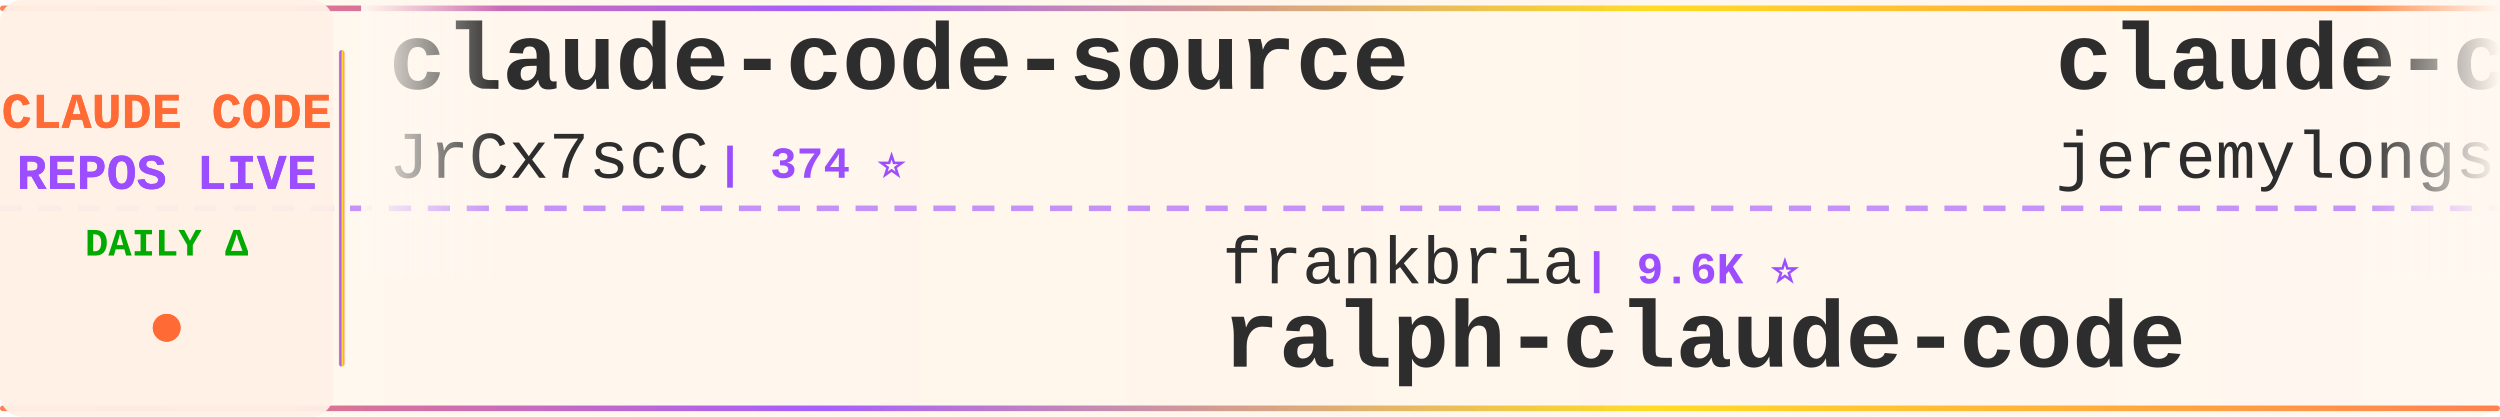
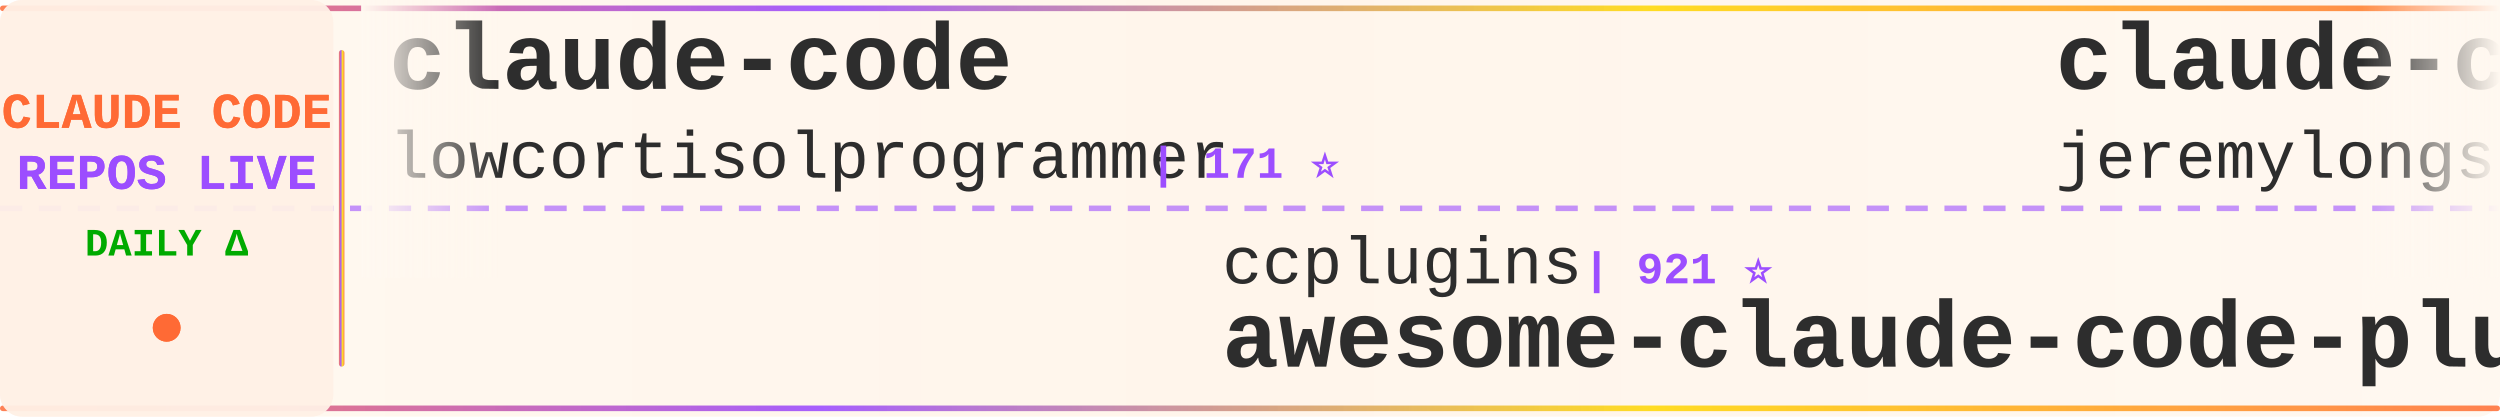
<svg xmlns="http://www.w3.org/2000/svg" width="900" height="150">
  <defs>
    <linearGradient id="tickerBg" x1="0%" y1="0%" x2="100%" y2="0%">
      <stop offset="0%" style="stop-color:#fff8f0;stop-opacity:0.98" />
      <stop offset="50%" style="stop-color:#fff5eb;stop-opacity:1" />
      <stop offset="100%" style="stop-color:#fff8f0;stop-opacity:0.98" />
    </linearGradient>
    <linearGradient id="borderGrad" x1="0%" y1="0%" x2="100%" y2="0%">
      <stop offset="0%" style="stop-color:#FF6B35;stop-opacity:0.85">
        <animate attributeName="stop-opacity" values="0.85;1;0.85" dur="2s" repeatCount="indefinite" />
      </stop>
      <stop offset="33%" style="stop-color:#9C4EFF;stop-opacity:0.9">
        <animate attributeName="stop-opacity" values="0.9;1;0.9" dur="2.2s" repeatCount="indefinite" />
      </stop>
      <stop offset="66%" style="stop-color:#FFD700;stop-opacity:0.85">
        <animate attributeName="stop-opacity" values="0.85;1;0.85" dur="1.8s" repeatCount="indefinite" />
      </stop>
      <stop offset="100%" style="stop-color:#FF6B35;stop-opacity:0.85">
        <animate attributeName="stop-opacity" values="0.85;1;0.85" dur="2s" repeatCount="indefinite" />
      </stop>
    </linearGradient>
    <filter id="textGlow">
      <feGaussianBlur stdDeviation="0.15" result="coloredBlur" />
      <feMerge>
        <feMergeNode in="coloredBlur" />
        <feMergeNode in="SourceGraphic" />
      </feMerge>
    </filter>
    <filter id="metricGlow">
      <feGaussianBlur stdDeviation="0.2" result="coloredBlur" />
      <feMerge>
        <feMergeNode in="coloredBlur" />
        <feMergeNode in="SourceGraphic" />
      </feMerge>
    </filter>
    <linearGradient id="leftFade" x1="0%" y1="0%" x2="100%" y2="0%">
      <stop offset="0%" style="stop-color:#fff8f0;stop-opacity:1" />
      <stop offset="100%" style="stop-color:#fff8f0;stop-opacity:0" />
    </linearGradient>
    <linearGradient id="rightFade" x1="0%" y1="0%" x2="100%" y2="0%">
      <stop offset="0%" style="stop-color:#fff8f0;stop-opacity:0" />
      <stop offset="100%" style="stop-color:#fff8f0;stop-opacity:1" />
    </linearGradient>
  </defs>
  <rect width="900" height="150" fill="url(#tickerBg)" rx="8" />
  <rect x="0" y="2" width="900" height="2" fill="url(#borderGrad)" rx="1" />
  <rect x="0" y="146" width="900" height="2" fill="url(#borderGrad)" rx="1" />
  <line x1="0" y1="75" x2="900" y2="75" stroke="#9C4EFF" stroke-width="2" stroke-dasharray="8 6" opacity="0.6" />
  <rect x="0" y="0" width="120" height="150" fill="#fff0e6" opacity="0.95" rx="8" />
  <text x="60" y="46" font-family="'Courier New', monospace" font-size="18" font-weight="bold" fill="#FF6B35" text-anchor="middle" filter="url(#textGlow)">
    CLAUDE CODE
  </text>
  <text x="60" y="68" font-family="'Courier New', monospace" font-size="18" font-weight="bold" fill="#9C4EFF" text-anchor="middle" filter="url(#textGlow)">
    REPOS LIVE
  </text>
  <text x="60" y="92" font-family="'Courier New', monospace" font-size="14" font-weight="bold" fill="#00aa00" text-anchor="middle">
    DAILY Δ
  </text>
  <circle cx="60" cy="118" r="5" fill="#FF6B35" filter="url(#metricGlow)">
    <animate attributeName="r" values="4;6;4" dur="1.5s" repeatCount="indefinite" />
    <animate attributeName="opacity" values="0.6;1;0.6" dur="1.5s" repeatCount="indefinite" />
  </circle>
  <rect x="122" y="18" width="2" height="114" fill="url(#borderGrad)" rx="1" />
  <clipPath id="tickerClip">
    <rect x="130" y="0" width="770" height="150" />
  </clipPath>
  <g clip-path="url(#tickerClip)">
    <g id="tickerItems">
      <animateTransform attributeName="transform" attributeType="XML" type="translate" from="0 0" to="-3000 0" dur="54s" repeatCount="indefinite" />
      <g transform="translate(0, 0)">
-         <text x="140" y="32" font-family="'Courier New', monospace" font-size="34" font-weight="bold" fill="#2d2d2d">claude-code-source</text>
-         <text x="140" y="64" font-family="'Courier New', monospace" font-size="24" font-weight="normal" fill="#2d2d2d" opacity="1.0">JrCx7scC</text>
-         <text x="258" y="64" font-family="'Courier New', monospace" font-size="16" font-weight="bold" fill="#9C4EFF"> | 374 ⭐</text>
+         <text x="140" y="32" font-family="'Courier New', monospace" font-size="34" font-weight="bold" fill="#2d2d2d">claude-code</text>
+         <text x="140" y="64" font-family="'Courier New', monospace" font-size="24" font-weight="normal" fill="#2d2d2d" opacity="1.0">lowcortisolprogrammer</text>
+         <text x="414" y="64" font-family="'Courier New', monospace" font-size="16" font-weight="bold" fill="#9C4EFF"> | 171 ⭐</text>
      </g>
      <g transform="translate(300, 0)">
-         <text x="140" y="102" font-family="'Courier New', monospace" font-size="24" font-weight="normal" fill="#2d2d2d" opacity="1.0">frankbria</text>
-         <text x="270" y="102" font-family="'Courier New', monospace" font-size="16" font-weight="bold" fill="#9C4EFF"> | 9.6K ⭐</text>
-         <text x="140" y="132" font-family="'Courier New', monospace" font-size="34" font-weight="bold" fill="#2d2d2d">ralph-claude-code</text>
+         <text x="140" y="102" font-family="'Courier New', monospace" font-size="24" font-weight="normal" fill="#2d2d2d" opacity="1.0">ccplugins</text>
+         <text x="270" y="102" font-family="'Courier New', monospace" font-size="16" font-weight="bold" fill="#9C4EFF"> | 921 ⭐</text>
+         <text x="140" y="132" font-family="'Courier New', monospace" font-size="34" font-weight="bold" fill="#2d2d2d">awesome-claude-code-plug...</text>
      </g>
      <g transform="translate(600, 0)">
        <text x="140" y="32" font-family="'Courier New', monospace" font-size="34" font-weight="bold" fill="#2d2d2d">claude-code-plugins-plus...</text>
        <text x="140" y="64" font-family="'Courier New', monospace" font-size="24" font-weight="normal" fill="#2d2d2d" opacity="1.0">jeremylongshore</text>
        <text x="342" y="64" font-family="'Courier New', monospace" font-size="16" font-weight="bold" fill="#9C4EFF"> | 2.7K ⭐</text>
      </g>
      <g transform="translate(900, 0)">
-         <text x="140" y="102" font-family="'Courier New', monospace" font-size="24" font-weight="normal" fill="#2d2d2d" opacity="1.0">alex000kim</text>
-         <text x="282" y="102" font-family="'Courier New', monospace" font-size="16" font-weight="bold" fill="#9C4EFF"> | 233 ⭐</text>
-         <text x="140" y="132" font-family="'Courier New', monospace" font-size="34" font-weight="bold" fill="#2d2d2d">claude-code</text>
+         <text x="140" y="102" font-family="'Courier New', monospace" font-size="24" font-weight="normal" fill="#2d2d2d" opacity="1.0">diet103</text>
+         <text x="246" y="102" font-family="'Courier New', monospace" font-size="16" font-weight="bold" fill="#9C4EFF"> | 10.0K ⭐ +3</text>
+         <text x="140" y="132" font-family="'Courier New', monospace" font-size="34" font-weight="bold" fill="#2d2d2d">claude-code-infrastructu...</text>
      </g>
      <g transform="translate(1200, 0)">
-         <text x="140" y="32" font-family="'Courier New', monospace" font-size="34" font-weight="bold" fill="#2d2d2d">awesome-claude-code-suba...</text>
-         <text x="140" y="64" font-family="'Courier New', monospace" font-size="24" font-weight="normal" fill="#2d2d2d" opacity="1.0">VoltAgent</text>
-         <text x="270" y="64" font-family="'Courier New', monospace" font-size="16" font-weight="bold" fill="#9C4EFF"> | 24.5K ⭐ +7</text>
+         <text x="140" y="32" font-family="'Courier New', monospace" font-size="34" font-weight="bold" fill="#2d2d2d">Claude-Code-Game-Studios</text>
+         <text x="140" y="64" font-family="'Courier New', monospace" font-size="24" font-weight="normal" fill="#2d2d2d" opacity="1.0">Donchitos</text>
+         <text x="270" y="64" font-family="'Courier New', monospace" font-size="16" font-weight="bold" fill="#9C4EFF"> | 24.3K ⭐ +28</text>
      </g>
      <g transform="translate(1500, 0)">
-         <text x="140" y="102" font-family="'Courier New', monospace" font-size="24" font-weight="normal" fill="#2d2d2d" opacity="1.0">disler</text>
-         <text x="234" y="102" font-family="'Courier New', monospace" font-size="16" font-weight="bold" fill="#9C4EFF"> | 3.9K ⭐ +1</text>
-         <text x="140" y="132" font-family="'Courier New', monospace" font-size="34" font-weight="bold" fill="#2d2d2d">claude-code-hooks-master...</text>
+         <text x="140" y="102" font-family="'Courier New', monospace" font-size="24" font-weight="normal" fill="#2d2d2d" opacity="1.0">edmund-io</text>
+         <text x="270" y="102" font-family="'Courier New', monospace" font-size="16" font-weight="bold" fill="#9C4EFF"> | 1.5K ⭐</text>
+         <text x="140" y="132" font-family="'Courier New', monospace" font-size="34" font-weight="bold" fill="#2d2d2d">edmunds-claude-code</text>
      </g>
      <g transform="translate(1800, 0)">
-         <text x="140" y="32" font-family="'Courier New', monospace" font-size="34" font-weight="bold" fill="#2d2d2d">claude-code-spec-workflo...</text>
-         <text x="140" y="64" font-family="'Courier New', monospace" font-size="24" font-weight="normal" fill="#2d2d2d" opacity="1.0">Pimzino</text>
-         <text x="246" y="64" font-family="'Courier New', monospace" font-size="16" font-weight="bold" fill="#9C4EFF"> | 3.8K ⭐</text>
+         <text x="140" y="32" font-family="'Courier New', monospace" font-size="34" font-weight="bold" fill="#2d2d2d">pi-vs-claude-code</text>
+         <text x="140" y="64" font-family="'Courier New', monospace" font-size="24" font-weight="normal" fill="#2d2d2d" opacity="1.0">disler</text>
+         <text x="234" y="64" font-family="'Courier New', monospace" font-size="16" font-weight="bold" fill="#9C4EFF"> | 1.6K ⭐</text>
      </g>
      <g transform="translate(2100, 0)">
-         <text x="140" y="102" font-family="'Courier New', monospace" font-size="24" font-weight="normal" fill="#2d2d2d" opacity="1.0">digitalsamba</text>
-         <text x="306" y="102" font-family="'Courier New', monospace" font-size="16" font-weight="bold" fill="#9C4EFF"> | 2.0K ⭐ +1</text>
-         <text x="140" y="132" font-family="'Courier New', monospace" font-size="34" font-weight="bold" fill="#2d2d2d">claude-code-video-toolki...</text>
-       </g>
-       <g transform="translate(2400, 0)">
-         <text x="140" y="32" font-family="'Courier New', monospace" font-size="34" font-weight="bold" fill="#2d2d2d">claude-code-settings</text>
-         <text x="140" y="64" font-family="'Courier New', monospace" font-size="24" font-weight="normal" fill="#2d2d2d" opacity="1.0">feiskyer</text>
-         <text x="258" y="64" font-family="'Courier New', monospace" font-size="16" font-weight="bold" fill="#9C4EFF"> | 1.6K ⭐</text>
-       </g>
-       <g transform="translate(2700, 0)">
        <text x="140" y="102" font-family="'Courier New', monospace" font-size="24" font-weight="normal" fill="#2d2d2d" opacity="1.0">isboyjc</text>
        <text x="246" y="102" font-family="'Courier New', monospace" font-size="16" font-weight="bold" fill="#9C4EFF"> | 161 ⭐</text>
        <text x="140" y="132" font-family="'Courier New', monospace" font-size="34" font-weight="bold" fill="#2d2d2d">claude-code</text>
      </g>
+       <g transform="translate(2400, 0)">
+         <text x="140" y="32" font-family="'Courier New', monospace" font-size="34" font-weight="bold" fill="#2d2d2d">my-claude-code-setup</text>
+         <text x="140" y="64" font-family="'Courier New', monospace" font-size="24" font-weight="normal" fill="#2d2d2d" opacity="1.0">centminmod</text>
+         <text x="282" y="64" font-family="'Courier New', monospace" font-size="16" font-weight="bold" fill="#9C4EFF"> | 2.6K ⭐ +1</text>
+       </g>
+       <g transform="translate(2700, 0)">
+         <text x="140" y="102" font-family="'Courier New', monospace" font-size="24" font-weight="normal" fill="#2d2d2d" opacity="1.0">asgeirtj</text>
+         <text x="258" y="102" font-family="'Courier New', monospace" font-size="16" font-weight="bold" fill="#9C4EFF"> | 63.2K ⭐ +11</text>
+         <text x="140" y="132" font-family="'Courier New', monospace" font-size="34" font-weight="bold" fill="#2d2d2d">system_prompts_leaks</text>
+       </g>
      <g transform="translate(3000, 0)">
-         <text x="140" y="32" font-family="'Courier New', monospace" font-size="34" font-weight="bold" fill="#2d2d2d">claude-code-source</text>
-         <text x="140" y="64" font-family="'Courier New', monospace" font-size="24" font-weight="normal" fill="#2d2d2d" opacity="1.0">JrCx7scC</text>
-         <text x="258" y="64" font-family="'Courier New', monospace" font-size="16" font-weight="bold" fill="#9C4EFF"> | 374 ⭐</text>
+         <text x="140" y="32" font-family="'Courier New', monospace" font-size="34" font-weight="bold" fill="#2d2d2d">claude-code</text>
+         <text x="140" y="64" font-family="'Courier New', monospace" font-size="24" font-weight="normal" fill="#2d2d2d" opacity="1.0">lowcortisolprogrammer</text>
+         <text x="414" y="64" font-family="'Courier New', monospace" font-size="16" font-weight="bold" fill="#9C4EFF"> | 171 ⭐</text>
      </g>
      <g transform="translate(3300, 0)">
-         <text x="140" y="102" font-family="'Courier New', monospace" font-size="24" font-weight="normal" fill="#2d2d2d" opacity="1.0">frankbria</text>
-         <text x="270" y="102" font-family="'Courier New', monospace" font-size="16" font-weight="bold" fill="#9C4EFF"> | 9.6K ⭐</text>
-         <text x="140" y="132" font-family="'Courier New', monospace" font-size="34" font-weight="bold" fill="#2d2d2d">ralph-claude-code</text>
+         <text x="140" y="102" font-family="'Courier New', monospace" font-size="24" font-weight="normal" fill="#2d2d2d" opacity="1.0">ccplugins</text>
+         <text x="270" y="102" font-family="'Courier New', monospace" font-size="16" font-weight="bold" fill="#9C4EFF"> | 921 ⭐</text>
+         <text x="140" y="132" font-family="'Courier New', monospace" font-size="34" font-weight="bold" fill="#2d2d2d">awesome-claude-code-plug...</text>
      </g>
      <g transform="translate(3600, 0)">
        <text x="140" y="32" font-family="'Courier New', monospace" font-size="34" font-weight="bold" fill="#2d2d2d">claude-code-plugins-plus...</text>
        <text x="140" y="64" font-family="'Courier New', monospace" font-size="24" font-weight="normal" fill="#2d2d2d" opacity="1.0">jeremylongshore</text>
        <text x="342" y="64" font-family="'Courier New', monospace" font-size="16" font-weight="bold" fill="#9C4EFF"> | 2.7K ⭐</text>
      </g>
      <g transform="translate(3900, 0)">
-         <text x="140" y="102" font-family="'Courier New', monospace" font-size="24" font-weight="normal" fill="#2d2d2d" opacity="1.0">alex000kim</text>
-         <text x="282" y="102" font-family="'Courier New', monospace" font-size="16" font-weight="bold" fill="#9C4EFF"> | 233 ⭐</text>
-         <text x="140" y="132" font-family="'Courier New', monospace" font-size="34" font-weight="bold" fill="#2d2d2d">claude-code</text>
+         <text x="140" y="102" font-family="'Courier New', monospace" font-size="24" font-weight="normal" fill="#2d2d2d" opacity="1.0">diet103</text>
+         <text x="246" y="102" font-family="'Courier New', monospace" font-size="16" font-weight="bold" fill="#9C4EFF"> | 10.0K ⭐ +3</text>
+         <text x="140" y="132" font-family="'Courier New', monospace" font-size="34" font-weight="bold" fill="#2d2d2d">claude-code-infrastructu...</text>
      </g>
    </g>
  </g>
  <rect x="130" y="0" width="50" height="100" fill="url(#leftFade)" />
  <rect x="850" y="0" width="50" height="100" fill="url(#rightFade)" />
</svg>
